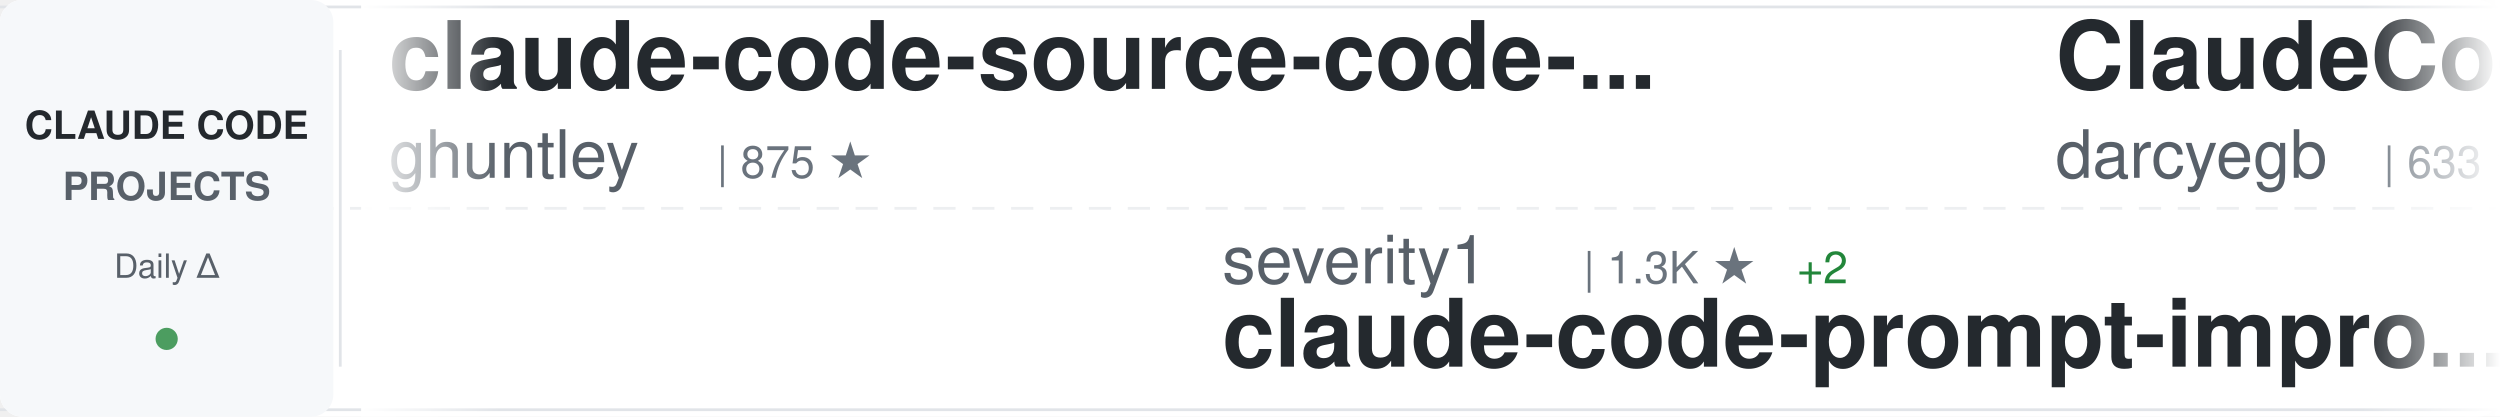
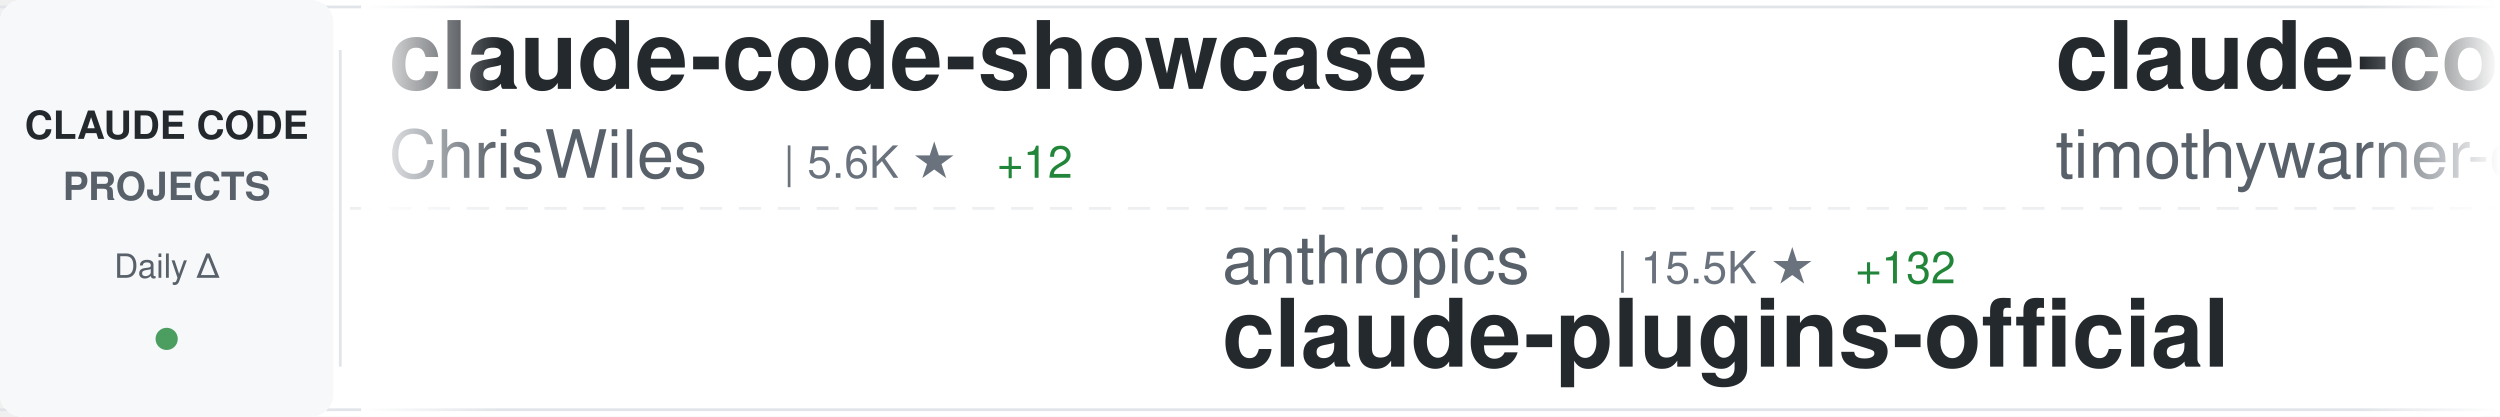
<svg xmlns="http://www.w3.org/2000/svg" width="900" height="150">
  <defs>
    <linearGradient id="awesomeLeftFade" x1="0%" y1="0%" x2="100%" y2="0%">
      <stop offset="0%" style="stop-color:#ffffff;stop-opacity:1" />
      <stop offset="100%" style="stop-color:#ffffff;stop-opacity:0" />
    </linearGradient>
    <linearGradient id="awesomeRightFade" x1="0%" y1="0%" x2="100%" y2="0%">
      <stop offset="0%" style="stop-color:#ffffff;stop-opacity:0" />
      <stop offset="100%" style="stop-color:#ffffff;stop-opacity:1" />
    </linearGradient>
  </defs>
  <rect width="900" height="150" fill="#ffffff" rx="8" />
  <rect x="0" y="2" width="900" height="1" fill="#e1e4e8" />
  <rect x="0" y="147" width="900" height="1" fill="#e1e4e8" />
  <line x1="0" y1="75" x2="900" y2="75" stroke="#e1e4e8" stroke-width="1" stroke-dasharray="8 6" opacity="0.6" />
  <rect x="0" y="0" width="120" height="150" fill="#f6f8fa" rx="8" />
  <text x="60" y="50" font-family="-apple-system, BlinkMacSystemFont, 'Segoe UI', Helvetica, Arial, sans-serif" font-size="14" font-weight="600" fill="#24292e" text-anchor="middle">CLAUDE CODE</text>
  <text x="60" y="72" font-family="-apple-system, BlinkMacSystemFont, 'Segoe UI', Helvetica, Arial, sans-serif" font-size="14" font-weight="600" fill="#586069" text-anchor="middle">PROJECTS</text>
  <text x="60" y="100" font-family="-apple-system, BlinkMacSystemFont, 'Segoe UI', Helvetica, Arial, sans-serif" font-size="12" font-weight="500" fill="#586069" text-anchor="middle">Daily Δ</text>
  <circle cx="60" cy="122" r="4" fill="#22863a" opacity="0.8" />
  <rect x="122" y="18" width="1" height="114" fill="#e1e4e8" />
  <clipPath id="awesomeTickerClip">
    <rect x="130" y="0" width="770" height="150" />
  </clipPath>
  <g clip-path="url(#awesomeTickerClip)">
    <g id="awesomeTickerItems">
      <animateTransform attributeName="transform" attributeType="XML" type="translate" from="0 0" to="-3000 0" dur="54s" repeatCount="indefinite" />
      <g transform="translate(0, 0)">
-         <text x="140" y="32" font-family="-apple-system, BlinkMacSystemFont, 'Segoe UI', Helvetica, Arial, sans-serif" font-size="34" font-weight="600" fill="#24292e">claude-code-source-code-...</text>
-         <text x="140" y="64" font-family="-apple-system, BlinkMacSystemFont, 'Segoe UI', Helvetica, Arial, sans-serif" font-size="24" font-weight="400" fill="#586069">ghuntley</text>
-         <text x="258" y="64" font-family="-apple-system, BlinkMacSystemFont, 'Segoe UI', Helvetica, Arial, sans-serif" font-size="16" font-weight="500" fill="#6a737d">| 875 ★</text>
+         <text x="140" y="32" font-family="-apple-system, BlinkMacSystemFont, 'Segoe UI', Helvetica, Arial, sans-serif" font-size="34" font-weight="600" fill="#24292e">claude-code-showcase</text>
+         <text x="140" y="64" font-family="-apple-system, BlinkMacSystemFont, 'Segoe UI', Helvetica, Arial, sans-serif" font-size="24" font-weight="400" fill="#586069">ChrisWiles</text>
+         <text x="282" y="64" font-family="-apple-system, BlinkMacSystemFont, 'Segoe UI', Helvetica, Arial, sans-serif" font-size="16" font-weight="500" fill="#6a737d">| 5.6K ★</text>
+         <text x="359" y="64" font-family="-apple-system, BlinkMacSystemFont, 'Segoe UI', Helvetica, Arial, sans-serif" font-size="16" font-weight="500" fill="#22863a"> +12</text>
      </g>
      <g transform="translate(300, 0)">
-         <text x="140" y="102" font-family="-apple-system, BlinkMacSystemFont, 'Segoe UI', Helvetica, Arial, sans-serif" font-size="24" font-weight="400" fill="#586069">severity1</text>
-         <text x="270" y="102" font-family="-apple-system, BlinkMacSystemFont, 'Segoe UI', Helvetica, Arial, sans-serif" font-size="16" font-weight="500" fill="#6a737d">| 1.3K ★</text>
-         <text x="347" y="102" font-family="-apple-system, BlinkMacSystemFont, 'Segoe UI', Helvetica, Arial, sans-serif" font-size="16" font-weight="500" fill="#22863a"> +2</text>
-         <text x="140" y="132" font-family="-apple-system, BlinkMacSystemFont, 'Segoe UI', Helvetica, Arial, sans-serif" font-size="34" font-weight="600" fill="#24292e">claude-code-prompt-impro...</text>
+         <text x="140" y="102" font-family="-apple-system, BlinkMacSystemFont, 'Segoe UI', Helvetica, Arial, sans-serif" font-size="24" font-weight="400" fill="#586069">anthropics</text>
+         <text x="282" y="102" font-family="-apple-system, BlinkMacSystemFont, 'Segoe UI', Helvetica, Arial, sans-serif" font-size="16" font-weight="500" fill="#6a737d">| 15.5K ★</text>
+         <text x="368" y="102" font-family="-apple-system, BlinkMacSystemFont, 'Segoe UI', Helvetica, Arial, sans-serif" font-size="16" font-weight="500" fill="#22863a"> +132</text>
+         <text x="140" y="132" font-family="-apple-system, BlinkMacSystemFont, 'Segoe UI', Helvetica, Arial, sans-serif" font-size="34" font-weight="600" fill="#24292e">claude-plugins-official</text>
      </g>
      <g transform="translate(600, 0)">
-         <text x="140" y="32" font-family="-apple-system, BlinkMacSystemFont, 'Segoe UI', Helvetica, Arial, sans-serif" font-size="34" font-weight="600" fill="#24292e">ClaudeCodeAgents</text>
-         <text x="140" y="64" font-family="-apple-system, BlinkMacSystemFont, 'Segoe UI', Helvetica, Arial, sans-serif" font-size="24" font-weight="400" fill="#586069">darcyegb</text>
-         <text x="258" y="64" font-family="-apple-system, BlinkMacSystemFont, 'Segoe UI', Helvetica, Arial, sans-serif" font-size="16" font-weight="500" fill="#6a737d">| 633 ★</text>
-         <text x="326" y="64" font-family="-apple-system, BlinkMacSystemFont, 'Segoe UI', Helvetica, Arial, sans-serif" font-size="16" font-weight="500" fill="#22863a"> +2</text>
+         <text x="140" y="32" font-family="-apple-system, BlinkMacSystemFont, 'Segoe UI', Helvetica, Arial, sans-serif" font-size="34" font-weight="600" fill="#24292e">claude-code</text>
+         <text x="140" y="64" font-family="-apple-system, BlinkMacSystemFont, 'Segoe UI', Helvetica, Arial, sans-serif" font-size="24" font-weight="400" fill="#586069">timothywarner-org</text>
+         <text x="366" y="64" font-family="-apple-system, BlinkMacSystemFont, 'Segoe UI', Helvetica, Arial, sans-serif" font-size="16" font-weight="500" fill="#6a737d">| 205 ★</text>
+         <text x="434" y="64" font-family="-apple-system, BlinkMacSystemFont, 'Segoe UI', Helvetica, Arial, sans-serif" font-size="16" font-weight="500" fill="#22863a"> +1</text>
      </g>
      <g transform="translate(900, 0)">
-         <text x="140" y="102" font-family="-apple-system, BlinkMacSystemFont, 'Segoe UI', Helvetica, Arial, sans-serif" font-size="24" font-weight="400" fill="#586069">trailofbits</text>
-         <text x="294" y="102" font-family="-apple-system, BlinkMacSystemFont, 'Segoe UI', Helvetica, Arial, sans-serif" font-size="16" font-weight="500" fill="#6a737d">| 1.7K ★</text>
-         <text x="371" y="102" font-family="-apple-system, BlinkMacSystemFont, 'Segoe UI', Helvetica, Arial, sans-serif" font-size="16" font-weight="500" fill="#22863a"> +11</text>
-         <text x="140" y="132" font-family="-apple-system, BlinkMacSystemFont, 'Segoe UI', Helvetica, Arial, sans-serif" font-size="34" font-weight="600" fill="#24292e">claude-code-config</text>
+         <text x="140" y="102" font-family="-apple-system, BlinkMacSystemFont, 'Segoe UI', Helvetica, Arial, sans-serif" font-size="24" font-weight="400" fill="#586069">Pimzino</text>
+         <text x="246" y="102" font-family="-apple-system, BlinkMacSystemFont, 'Segoe UI', Helvetica, Arial, sans-serif" font-size="16" font-weight="500" fill="#6a737d">| 3.6K ★</text>
+         <text x="323" y="102" font-family="-apple-system, BlinkMacSystemFont, 'Segoe UI', Helvetica, Arial, sans-serif" font-size="16" font-weight="500" fill="#22863a"> +4</text>
+         <text x="140" y="132" font-family="-apple-system, BlinkMacSystemFont, 'Segoe UI', Helvetica, Arial, sans-serif" font-size="34" font-weight="600" fill="#24292e">claude-code-spec-workflo...</text>
      </g>
      <g transform="translate(1200, 0)">
-         <text x="140" y="32" font-family="-apple-system, BlinkMacSystemFont, 'Segoe UI', Helvetica, Arial, sans-serif" font-size="34" font-weight="600" fill="#24292e">claude-code-webui</text>
-         <text x="140" y="64" font-family="-apple-system, BlinkMacSystemFont, 'Segoe UI', Helvetica, Arial, sans-serif" font-size="24" font-weight="400" fill="#586069">sugyan</text>
-         <text x="234" y="64" font-family="-apple-system, BlinkMacSystemFont, 'Segoe UI', Helvetica, Arial, sans-serif" font-size="16" font-weight="500" fill="#6a737d">| 989 ★</text>
-         <text x="302" y="64" font-family="-apple-system, BlinkMacSystemFont, 'Segoe UI', Helvetica, Arial, sans-serif" font-size="16" font-weight="500" fill="#22863a"> +2</text>
+         <text x="140" y="32" font-family="-apple-system, BlinkMacSystemFont, 'Segoe UI', Helvetica, Arial, sans-serif" font-size="34" font-weight="600" fill="#24292e">free-claude-code</text>
+         <text x="140" y="64" font-family="-apple-system, BlinkMacSystemFont, 'Segoe UI', Helvetica, Arial, sans-serif" font-size="24" font-weight="400" fill="#586069">Alishahryar1</text>
+         <text x="306" y="64" font-family="-apple-system, BlinkMacSystemFont, 'Segoe UI', Helvetica, Arial, sans-serif" font-size="16" font-weight="500" fill="#6a737d">| 1.3K ★</text>
+         <text x="383" y="64" font-family="-apple-system, BlinkMacSystemFont, 'Segoe UI', Helvetica, Arial, sans-serif" font-size="16" font-weight="500" fill="#22863a"> +25</text>
      </g>
      <g transform="translate(1500, 0)">
-         <text x="140" y="102" font-family="-apple-system, BlinkMacSystemFont, 'Segoe UI', Helvetica, Arial, sans-serif" font-size="24" font-weight="400" fill="#586069">numman-ali</text>
-         <text x="282" y="102" font-family="-apple-system, BlinkMacSystemFont, 'Segoe UI', Helvetica, Arial, sans-serif" font-size="16" font-weight="500" fill="#6a737d">| 9.3K ★</text>
-         <text x="359" y="102" font-family="-apple-system, BlinkMacSystemFont, 'Segoe UI', Helvetica, Arial, sans-serif" font-size="16" font-weight="500" fill="#22863a"> +40</text>
-         <text x="140" y="132" font-family="-apple-system, BlinkMacSystemFont, 'Segoe UI', Helvetica, Arial, sans-serif" font-size="34" font-weight="600" fill="#24292e">openskills</text>
+         <text x="140" y="102" font-family="-apple-system, BlinkMacSystemFont, 'Segoe UI', Helvetica, Arial, sans-serif" font-size="24" font-weight="400" fill="#586069">zhukunpenglinyutong</text>
+         <text x="390" y="102" font-family="-apple-system, BlinkMacSystemFont, 'Segoe UI', Helvetica, Arial, sans-serif" font-size="16" font-weight="500" fill="#6a737d">| 2.3K ★</text>
+         <text x="467" y="102" font-family="-apple-system, BlinkMacSystemFont, 'Segoe UI', Helvetica, Arial, sans-serif" font-size="16" font-weight="500" fill="#22863a"> +23</text>
+         <text x="140" y="132" font-family="-apple-system, BlinkMacSystemFont, 'Segoe UI', Helvetica, Arial, sans-serif" font-size="34" font-weight="600" fill="#24292e">idea-claude-code-gui</text>
      </g>
      <g transform="translate(1800, 0)">
-         <text x="140" y="32" font-family="-apple-system, BlinkMacSystemFont, 'Segoe UI', Helvetica, Arial, sans-serif" font-size="34" font-weight="600" fill="#24292e">happy</text>
-         <text x="140" y="64" font-family="-apple-system, BlinkMacSystemFont, 'Segoe UI', Helvetica, Arial, sans-serif" font-size="24" font-weight="400" fill="#586069">slopus</text>
-         <text x="234" y="64" font-family="-apple-system, BlinkMacSystemFont, 'Segoe UI', Helvetica, Arial, sans-serif" font-size="16" font-weight="500" fill="#6a737d">| 16.7K ★</text>
-         <text x="320" y="64" font-family="-apple-system, BlinkMacSystemFont, 'Segoe UI', Helvetica, Arial, sans-serif" font-size="16" font-weight="500" fill="#22863a"> +101</text>
+         <text x="140" y="32" font-family="-apple-system, BlinkMacSystemFont, 'Segoe UI', Helvetica, Arial, sans-serif" font-size="34" font-weight="600" fill="#24292e">claude-code-hooks-master...</text>
+         <text x="140" y="64" font-family="-apple-system, BlinkMacSystemFont, 'Segoe UI', Helvetica, Arial, sans-serif" font-size="24" font-weight="400" fill="#586069">disler</text>
+         <text x="234" y="64" font-family="-apple-system, BlinkMacSystemFont, 'Segoe UI', Helvetica, Arial, sans-serif" font-size="16" font-weight="500" fill="#6a737d">| 3.4K ★</text>
+         <text x="311" y="64" font-family="-apple-system, BlinkMacSystemFont, 'Segoe UI', Helvetica, Arial, sans-serif" font-size="16" font-weight="500" fill="#22863a"> +8</text>
      </g>
      <g transform="translate(2100, 0)">
-         <text x="140" y="102" font-family="-apple-system, BlinkMacSystemFont, 'Segoe UI', Helvetica, Arial, sans-serif" font-size="24" font-weight="400" fill="#586069">ykdojo</text>
-         <text x="234" y="102" font-family="-apple-system, BlinkMacSystemFont, 'Segoe UI', Helvetica, Arial, sans-serif" font-size="16" font-weight="500" fill="#6a737d">| 6.9K ★</text>
-         <text x="311" y="102" font-family="-apple-system, BlinkMacSystemFont, 'Segoe UI', Helvetica, Arial, sans-serif" font-size="16" font-weight="500" fill="#22863a"> +43</text>
-         <text x="140" y="132" font-family="-apple-system, BlinkMacSystemFont, 'Segoe UI', Helvetica, Arial, sans-serif" font-size="34" font-weight="600" fill="#24292e">claude-code-tips</text>
+         <text x="140" y="102" font-family="-apple-system, BlinkMacSystemFont, 'Segoe UI', Helvetica, Arial, sans-serif" font-size="24" font-weight="400" fill="#586069">jarrodwatts</text>
+         <text x="294" y="102" font-family="-apple-system, BlinkMacSystemFont, 'Segoe UI', Helvetica, Arial, sans-serif" font-size="16" font-weight="500" fill="#6a737d">| 15.5K ★</text>
+         <text x="380" y="102" font-family="-apple-system, BlinkMacSystemFont, 'Segoe UI', Helvetica, Arial, sans-serif" font-size="16" font-weight="500" fill="#22863a"> +393</text>
+         <text x="140" y="132" font-family="-apple-system, BlinkMacSystemFont, 'Segoe UI', Helvetica, Arial, sans-serif" font-size="34" font-weight="600" fill="#24292e">claude-hud</text>
      </g>
      <g transform="translate(2400, 0)">
-         <text x="140" y="32" font-family="-apple-system, BlinkMacSystemFont, 'Segoe UI', Helvetica, Arial, sans-serif" font-size="34" font-weight="600" fill="#24292e">Claude-Code-Remote</text>
-         <text x="140" y="64" font-family="-apple-system, BlinkMacSystemFont, 'Segoe UI', Helvetica, Arial, sans-serif" font-size="24" font-weight="400" fill="#586069">JessyTsui</text>
-         <text x="270" y="64" font-family="-apple-system, BlinkMacSystemFont, 'Segoe UI', Helvetica, Arial, sans-serif" font-size="16" font-weight="500" fill="#6a737d">| 1.2K ★</text>
-         <text x="347" y="64" font-family="-apple-system, BlinkMacSystemFont, 'Segoe UI', Helvetica, Arial, sans-serif" font-size="16" font-weight="500" fill="#22863a"> +2</text>
+         <text x="140" y="32" font-family="-apple-system, BlinkMacSystemFont, 'Segoe UI', Helvetica, Arial, sans-serif" font-size="34" font-weight="600" fill="#24292e">claude-code-transcripts</text>
+         <text x="140" y="64" font-family="-apple-system, BlinkMacSystemFont, 'Segoe UI', Helvetica, Arial, sans-serif" font-size="24" font-weight="400" fill="#586069">simonw</text>
+         <text x="234" y="64" font-family="-apple-system, BlinkMacSystemFont, 'Segoe UI', Helvetica, Arial, sans-serif" font-size="16" font-weight="500" fill="#6a737d">| 1.4K ★</text>
+         <text x="311" y="64" font-family="-apple-system, BlinkMacSystemFont, 'Segoe UI', Helvetica, Arial, sans-serif" font-size="16" font-weight="500" fill="#22863a"> +15</text>
      </g>
      <g transform="translate(2700, 0)">
-         <text x="140" y="102" font-family="-apple-system, BlinkMacSystemFont, 'Segoe UI', Helvetica, Arial, sans-serif" font-size="24" font-weight="400" fill="#586069">diet103</text>
-         <text x="246" y="102" font-family="-apple-system, BlinkMacSystemFont, 'Segoe UI', Helvetica, Arial, sans-serif" font-size="16" font-weight="500" fill="#6a737d">| 9.4K ★</text>
-         <text x="323" y="102" font-family="-apple-system, BlinkMacSystemFont, 'Segoe UI', Helvetica, Arial, sans-serif" font-size="16" font-weight="500" fill="#22863a"> +6</text>
-         <text x="140" y="132" font-family="-apple-system, BlinkMacSystemFont, 'Segoe UI', Helvetica, Arial, sans-serif" font-size="34" font-weight="600" fill="#24292e">claude-code-infrastructu...</text>
+         <text x="140" y="102" font-family="-apple-system, BlinkMacSystemFont, 'Segoe UI', Helvetica, Arial, sans-serif" font-size="24" font-weight="400" fill="#586069">sickn33</text>
+         <text x="246" y="102" font-family="-apple-system, BlinkMacSystemFont, 'Segoe UI', Helvetica, Arial, sans-serif" font-size="16" font-weight="500" fill="#6a737d">| 29.1K ★</text>
+         <text x="332" y="102" font-family="-apple-system, BlinkMacSystemFont, 'Segoe UI', Helvetica, Arial, sans-serif" font-size="16" font-weight="500" fill="#22863a"> +465</text>
+         <text x="140" y="132" font-family="-apple-system, BlinkMacSystemFont, 'Segoe UI', Helvetica, Arial, sans-serif" font-size="34" font-weight="600" fill="#24292e">antigravity-awesome-skil...</text>
      </g>
      <g transform="translate(3000, 0)">
-         <text x="140" y="32" font-family="-apple-system, BlinkMacSystemFont, 'Segoe UI', Helvetica, Arial, sans-serif" font-size="34" font-weight="600" fill="#24292e">claude-code-source-code-...</text>
-         <text x="140" y="64" font-family="-apple-system, BlinkMacSystemFont, 'Segoe UI', Helvetica, Arial, sans-serif" font-size="24" font-weight="400" fill="#586069">ghuntley</text>
-         <text x="258" y="64" font-family="-apple-system, BlinkMacSystemFont, 'Segoe UI', Helvetica, Arial, sans-serif" font-size="16" font-weight="500" fill="#6a737d">| 875 ★</text>
+         <text x="140" y="32" font-family="-apple-system, BlinkMacSystemFont, 'Segoe UI', Helvetica, Arial, sans-serif" font-size="34" font-weight="600" fill="#24292e">claude-code-showcase</text>
+         <text x="140" y="64" font-family="-apple-system, BlinkMacSystemFont, 'Segoe UI', Helvetica, Arial, sans-serif" font-size="24" font-weight="400" fill="#586069">ChrisWiles</text>
+         <text x="282" y="64" font-family="-apple-system, BlinkMacSystemFont, 'Segoe UI', Helvetica, Arial, sans-serif" font-size="16" font-weight="500" fill="#6a737d">| 5.6K ★</text>
+         <text x="359" y="64" font-family="-apple-system, BlinkMacSystemFont, 'Segoe UI', Helvetica, Arial, sans-serif" font-size="16" font-weight="500" fill="#22863a"> +12</text>
      </g>
      <g transform="translate(3300, 0)">
-         <text x="140" y="102" font-family="-apple-system, BlinkMacSystemFont, 'Segoe UI', Helvetica, Arial, sans-serif" font-size="24" font-weight="400" fill="#586069">severity1</text>
-         <text x="270" y="102" font-family="-apple-system, BlinkMacSystemFont, 'Segoe UI', Helvetica, Arial, sans-serif" font-size="16" font-weight="500" fill="#6a737d">| 1.3K ★</text>
-         <text x="347" y="102" font-family="-apple-system, BlinkMacSystemFont, 'Segoe UI', Helvetica, Arial, sans-serif" font-size="16" font-weight="500" fill="#22863a"> +2</text>
-         <text x="140" y="132" font-family="-apple-system, BlinkMacSystemFont, 'Segoe UI', Helvetica, Arial, sans-serif" font-size="34" font-weight="600" fill="#24292e">claude-code-prompt-impro...</text>
+         <text x="140" y="102" font-family="-apple-system, BlinkMacSystemFont, 'Segoe UI', Helvetica, Arial, sans-serif" font-size="24" font-weight="400" fill="#586069">anthropics</text>
+         <text x="282" y="102" font-family="-apple-system, BlinkMacSystemFont, 'Segoe UI', Helvetica, Arial, sans-serif" font-size="16" font-weight="500" fill="#6a737d">| 15.5K ★</text>
+         <text x="368" y="102" font-family="-apple-system, BlinkMacSystemFont, 'Segoe UI', Helvetica, Arial, sans-serif" font-size="16" font-weight="500" fill="#22863a"> +132</text>
+         <text x="140" y="132" font-family="-apple-system, BlinkMacSystemFont, 'Segoe UI', Helvetica, Arial, sans-serif" font-size="34" font-weight="600" fill="#24292e">claude-plugins-official</text>
      </g>
      <g transform="translate(3600, 0)">
-         <text x="140" y="32" font-family="-apple-system, BlinkMacSystemFont, 'Segoe UI', Helvetica, Arial, sans-serif" font-size="34" font-weight="600" fill="#24292e">ClaudeCodeAgents</text>
-         <text x="140" y="64" font-family="-apple-system, BlinkMacSystemFont, 'Segoe UI', Helvetica, Arial, sans-serif" font-size="24" font-weight="400" fill="#586069">darcyegb</text>
-         <text x="258" y="64" font-family="-apple-system, BlinkMacSystemFont, 'Segoe UI', Helvetica, Arial, sans-serif" font-size="16" font-weight="500" fill="#6a737d">| 633 ★</text>
-         <text x="326" y="64" font-family="-apple-system, BlinkMacSystemFont, 'Segoe UI', Helvetica, Arial, sans-serif" font-size="16" font-weight="500" fill="#22863a"> +2</text>
+         <text x="140" y="32" font-family="-apple-system, BlinkMacSystemFont, 'Segoe UI', Helvetica, Arial, sans-serif" font-size="34" font-weight="600" fill="#24292e">claude-code</text>
+         <text x="140" y="64" font-family="-apple-system, BlinkMacSystemFont, 'Segoe UI', Helvetica, Arial, sans-serif" font-size="24" font-weight="400" fill="#586069">timothywarner-org</text>
+         <text x="366" y="64" font-family="-apple-system, BlinkMacSystemFont, 'Segoe UI', Helvetica, Arial, sans-serif" font-size="16" font-weight="500" fill="#6a737d">| 205 ★</text>
+         <text x="434" y="64" font-family="-apple-system, BlinkMacSystemFont, 'Segoe UI', Helvetica, Arial, sans-serif" font-size="16" font-weight="500" fill="#22863a"> +1</text>
      </g>
      <g transform="translate(3900, 0)">
-         <text x="140" y="102" font-family="-apple-system, BlinkMacSystemFont, 'Segoe UI', Helvetica, Arial, sans-serif" font-size="24" font-weight="400" fill="#586069">trailofbits</text>
-         <text x="294" y="102" font-family="-apple-system, BlinkMacSystemFont, 'Segoe UI', Helvetica, Arial, sans-serif" font-size="16" font-weight="500" fill="#6a737d">| 1.7K ★</text>
-         <text x="371" y="102" font-family="-apple-system, BlinkMacSystemFont, 'Segoe UI', Helvetica, Arial, sans-serif" font-size="16" font-weight="500" fill="#22863a"> +11</text>
-         <text x="140" y="132" font-family="-apple-system, BlinkMacSystemFont, 'Segoe UI', Helvetica, Arial, sans-serif" font-size="34" font-weight="600" fill="#24292e">claude-code-config</text>
+         <text x="140" y="102" font-family="-apple-system, BlinkMacSystemFont, 'Segoe UI', Helvetica, Arial, sans-serif" font-size="24" font-weight="400" fill="#586069">Pimzino</text>
+         <text x="246" y="102" font-family="-apple-system, BlinkMacSystemFont, 'Segoe UI', Helvetica, Arial, sans-serif" font-size="16" font-weight="500" fill="#6a737d">| 3.6K ★</text>
+         <text x="323" y="102" font-family="-apple-system, BlinkMacSystemFont, 'Segoe UI', Helvetica, Arial, sans-serif" font-size="16" font-weight="500" fill="#22863a"> +4</text>
+         <text x="140" y="132" font-family="-apple-system, BlinkMacSystemFont, 'Segoe UI', Helvetica, Arial, sans-serif" font-size="34" font-weight="600" fill="#24292e">claude-code-spec-workflo...</text>
      </g>
    </g>
  </g>
  <rect x="130" y="0" width="50" height="150" fill="url(#awesomeLeftFade)" />
  <rect x="850" y="0" width="50" height="150" fill="url(#awesomeRightFade)" />
</svg>
